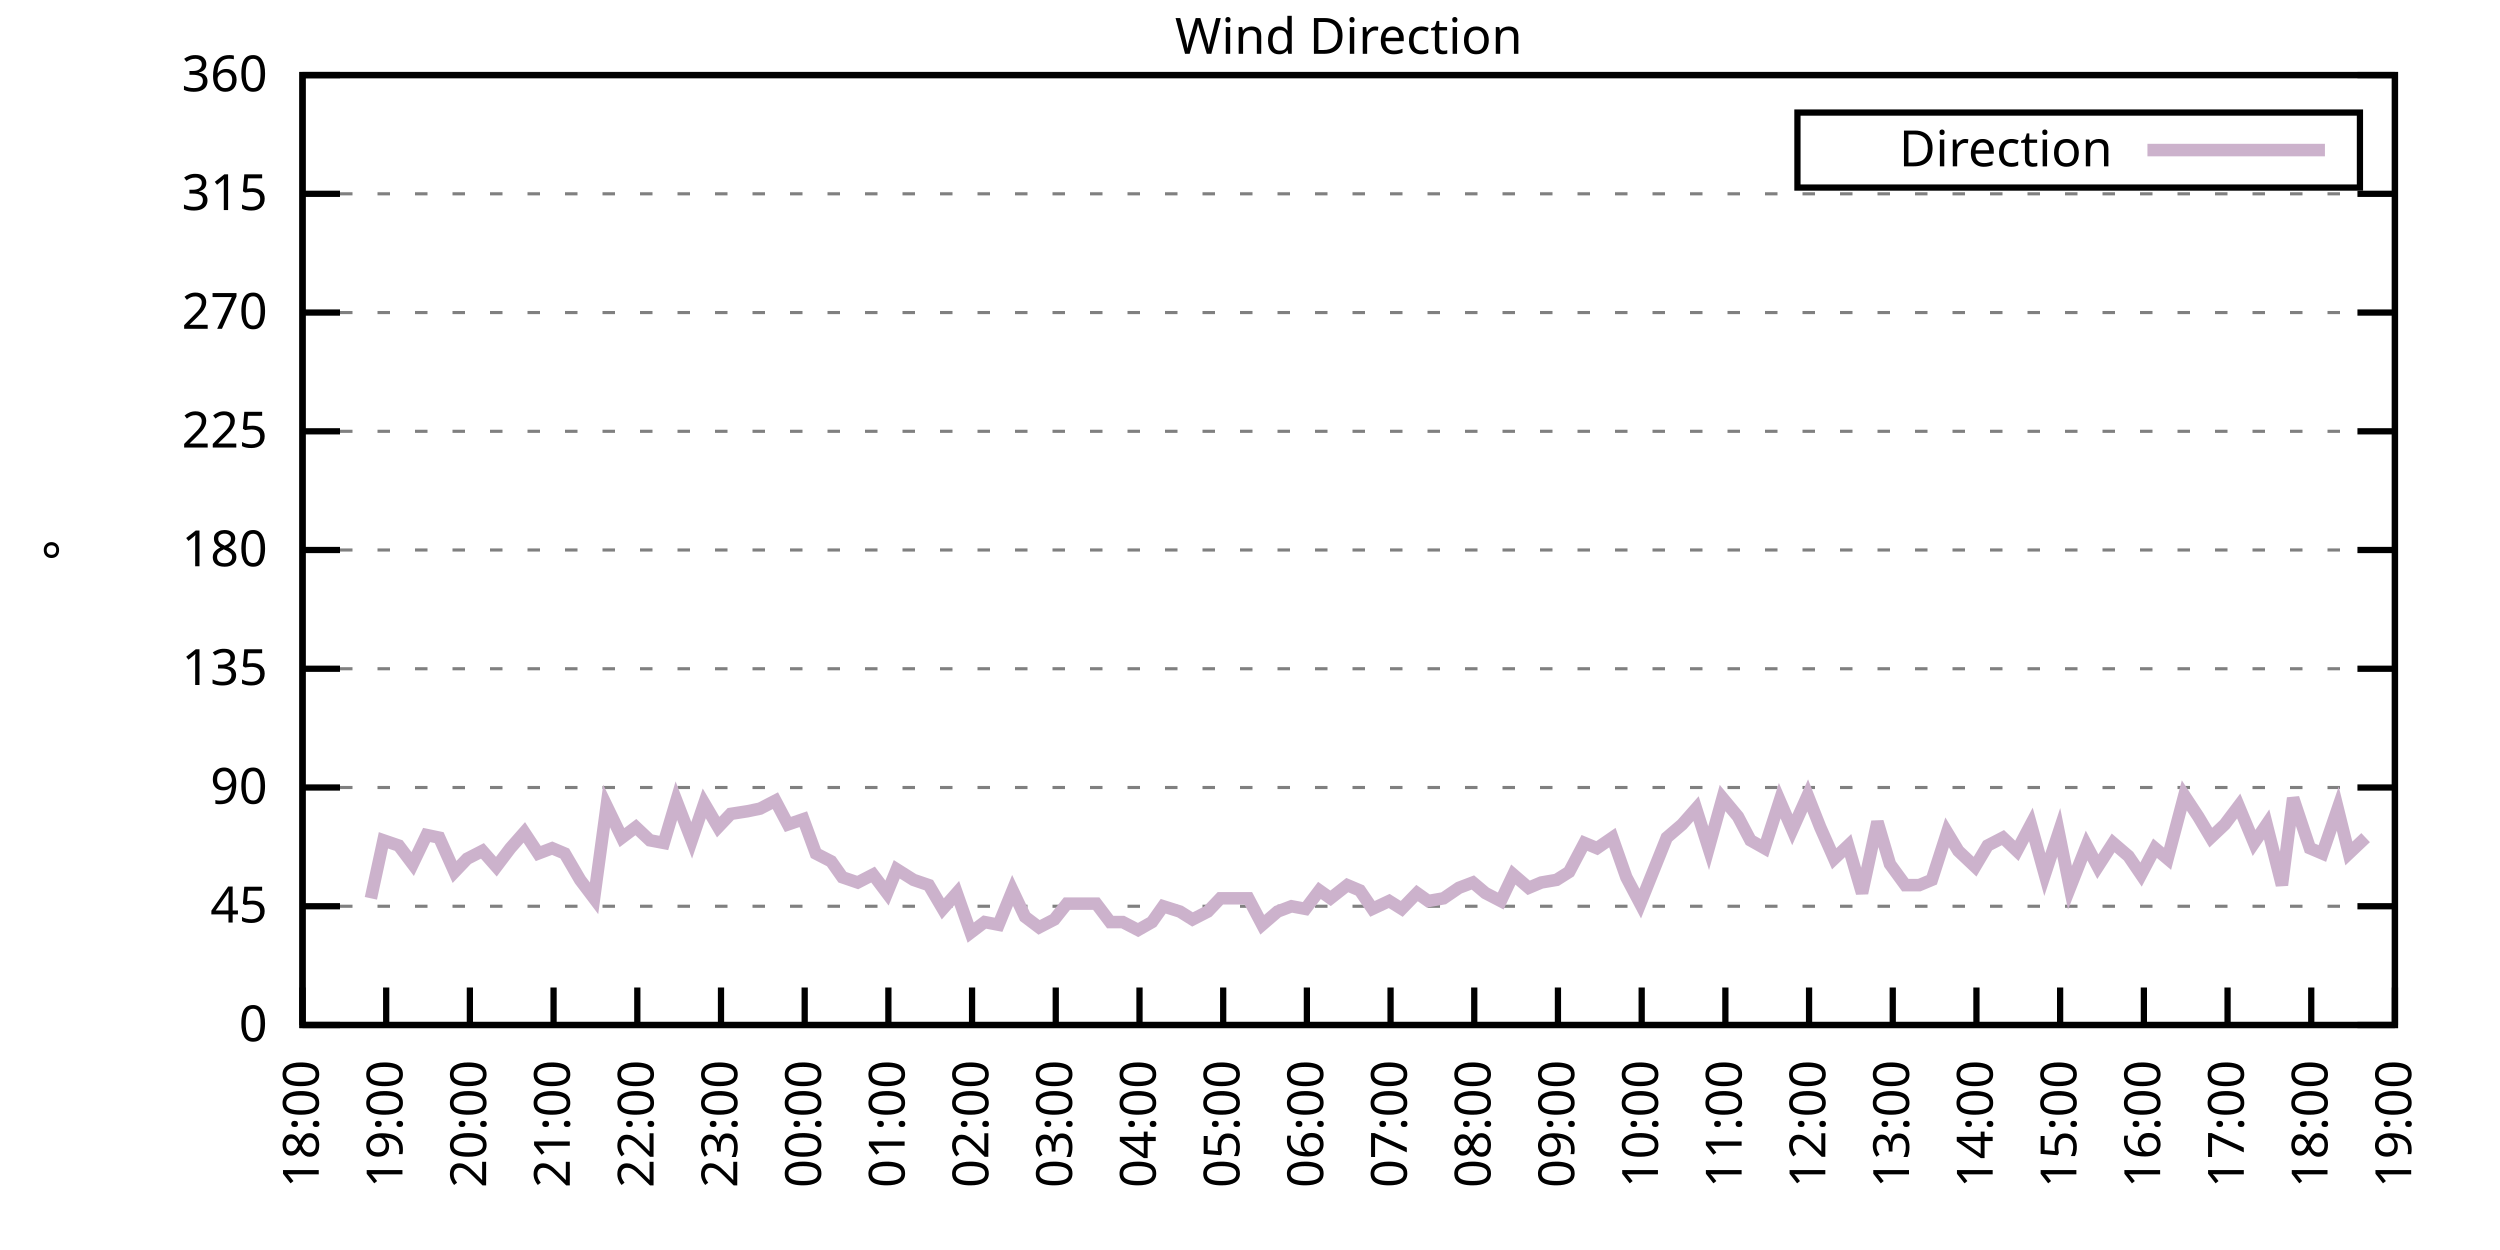
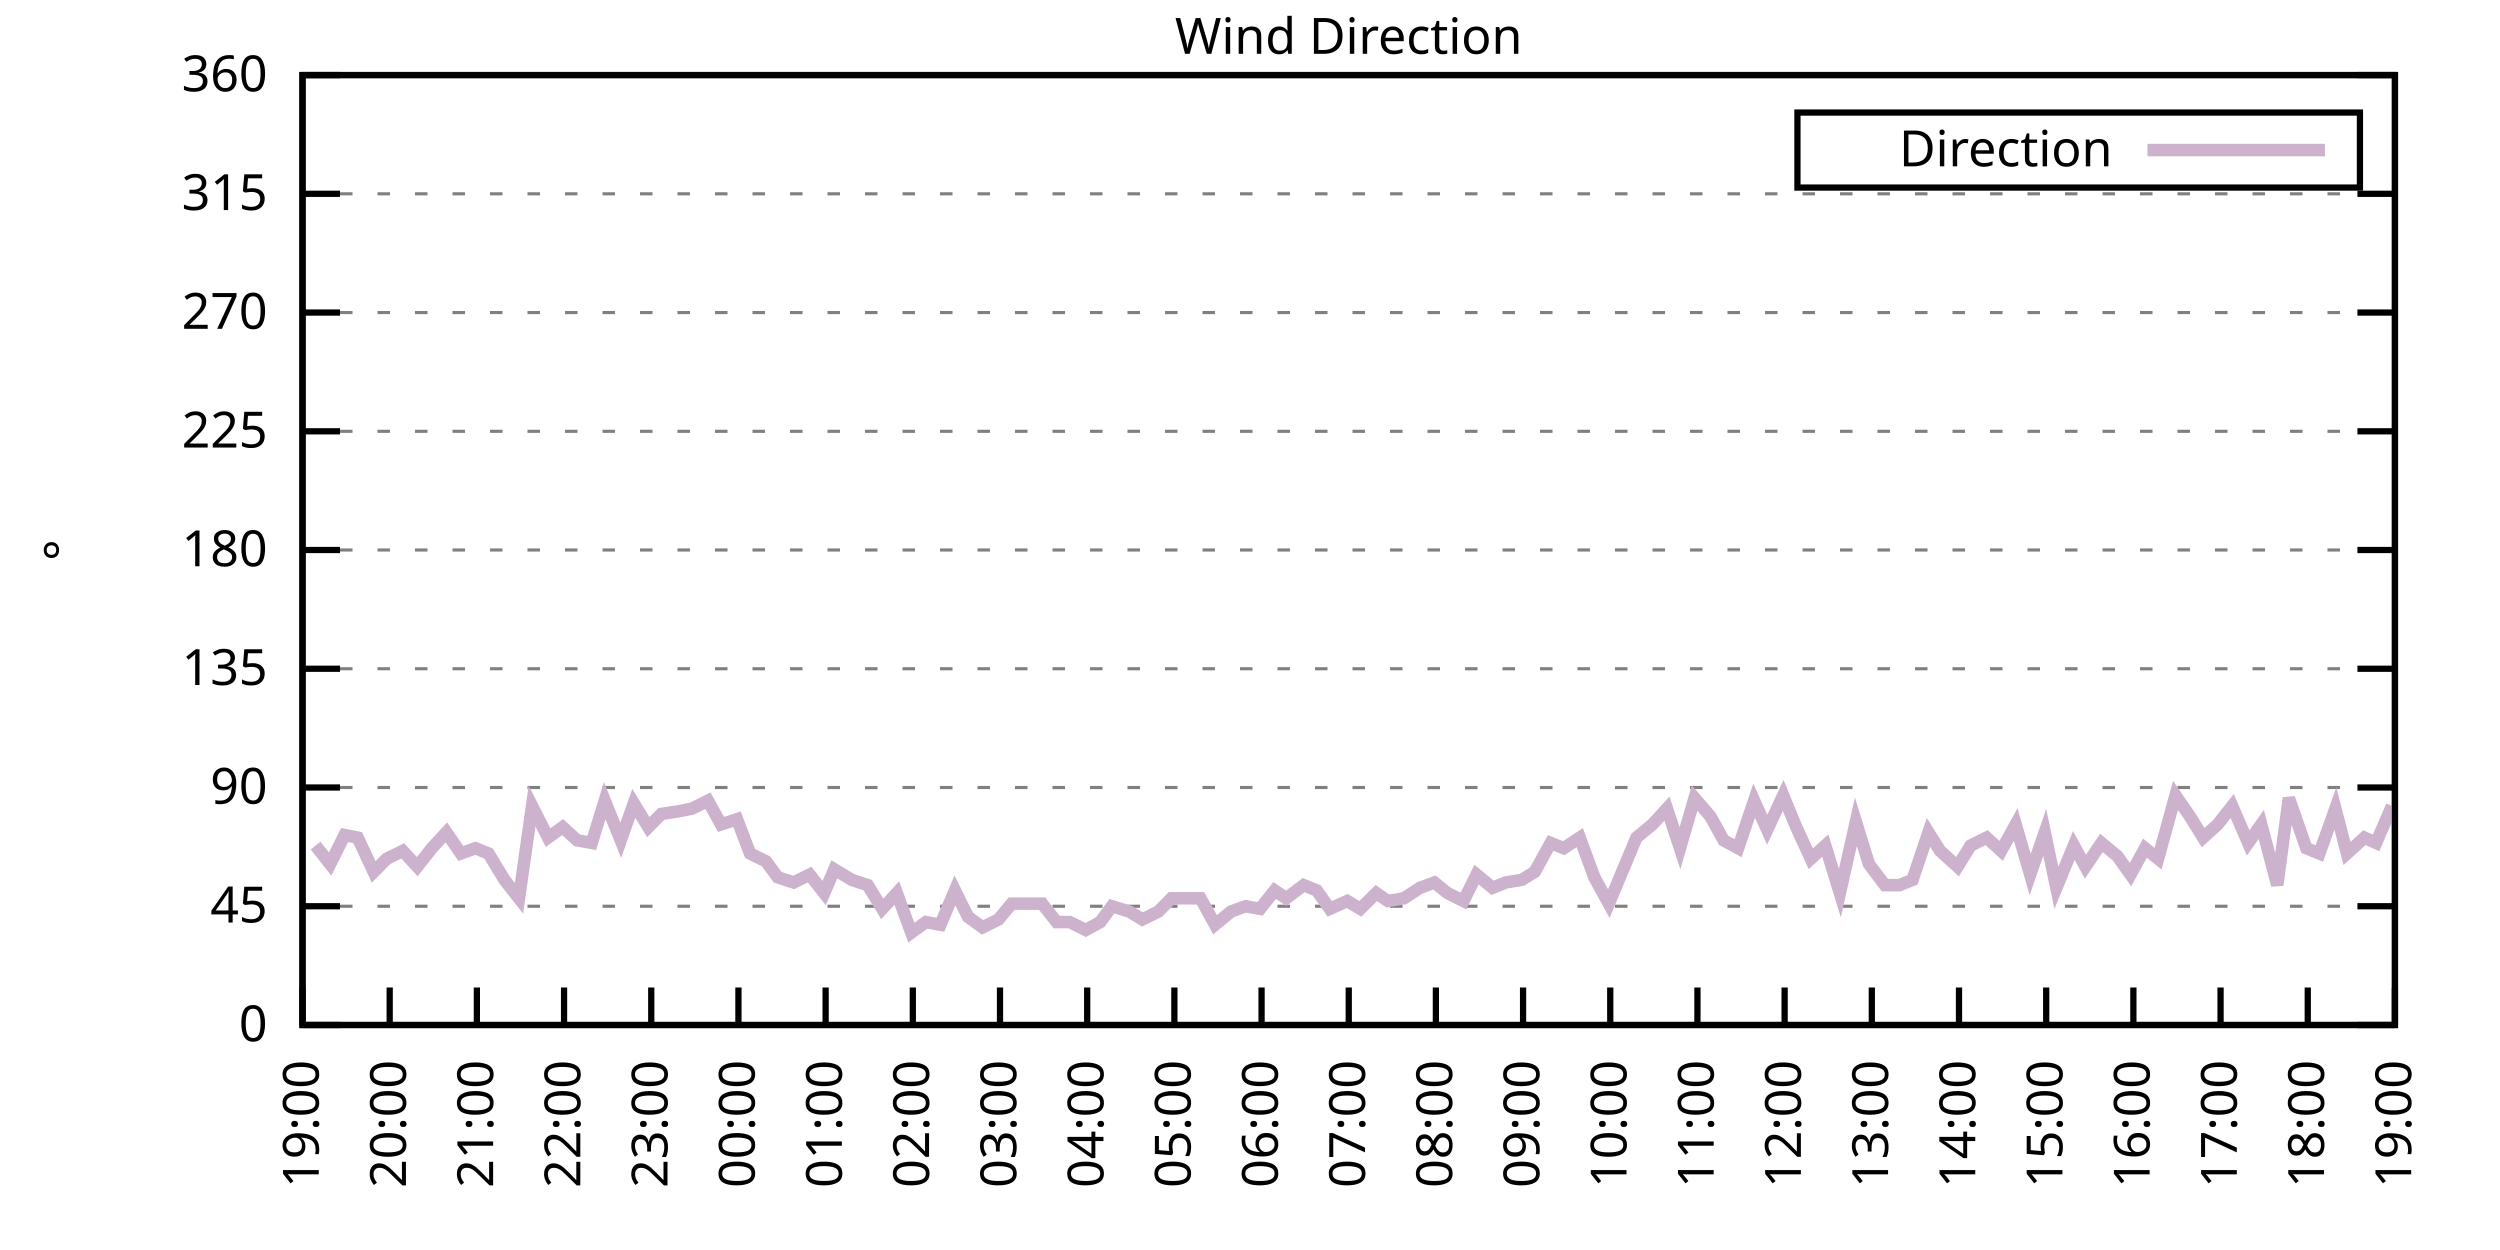
<svg xmlns="http://www.w3.org/2000/svg" xmlns:xlink="http://www.w3.org/1999/xlink" width="400" height="200" viewBox="0 0 400 200">
  <g id="gnuplot_canvas">
    <rect x="0" y="0" width="400" height="200" fill="none" />
    <defs>
      <circle id="gpDot" r="0.5" stroke-width="0.5" stroke="currentColor" />
      <path id="gpPt0" stroke-width="0.333" stroke="currentColor" d="M-1,0 h2 M0,-1 v2" />
      <path id="gpPt1" stroke-width="0.333" stroke="currentColor" d="M-1,-1 L1,1 M1,-1 L-1,1" />
      <path id="gpPt2" stroke-width="0.333" stroke="currentColor" d="M-1,0 L1,0 M0,-1 L0,1 M-1,-1 L1,1 M-1,1 L1,-1" />
      <rect id="gpPt3" stroke-width="0.333" stroke="currentColor" x="-1" y="-1" width="2" height="2" />
      <rect id="gpPt4" stroke-width="0.333" stroke="currentColor" fill="currentColor" x="-1" y="-1" width="2" height="2" />
      <circle id="gpPt5" stroke-width="0.333" stroke="currentColor" cx="0" cy="0" r="1" />
      <use xlink:href="#gpPt5" id="gpPt6" fill="currentColor" stroke="none" />
      <path id="gpPt7" stroke-width="0.333" stroke="currentColor" d="M0,-1.33 L-1.33,0.67 L1.33,0.67 z" />
      <use xlink:href="#gpPt7" id="gpPt8" fill="currentColor" stroke="none" />
      <use xlink:href="#gpPt7" id="gpPt9" stroke="currentColor" transform="rotate(180)" />
      <use xlink:href="#gpPt9" id="gpPt10" fill="currentColor" stroke="none" />
      <use xlink:href="#gpPt3" id="gpPt11" stroke="currentColor" transform="rotate(45)" />
      <use xlink:href="#gpPt11" id="gpPt12" fill="currentColor" stroke="none" />
      <path id="gpPt13" stroke-width="0.333" stroke="currentColor" d="M0,1.330 L1.265,0.411 L0.782,-1.067 L-0.782,-1.076 L-1.265,0.411 z" />
      <use xlink:href="#gpPt13" id="gpPt14" fill="currentColor" stroke="none" />
      <filter id="textbox" filterUnits="objectBoundingBox" x="0" y="0" height="1" width="1">
        <feFlood flood-color="white" flood-opacity="1" result="bgnd" />
        <feComposite in="SourceGraphic" in2="bgnd" operator="atop" />
      </filter>
      <filter id="greybox" filterUnits="objectBoundingBox" x="0" y="0" height="1" width="1">
        <feFlood flood-color="lightgrey" flood-opacity="1" result="grey" />
        <feComposite in="SourceGraphic" in2="grey" operator="atop" />
      </filter>
    </defs>
    <g fill="none" color="white" stroke="currentColor" stroke-width="1.00" stroke-linecap="butt" stroke-linejoin="miter">
</g>
    <g fill="none" color="black" stroke="currentColor" stroke-width="1.00" stroke-linecap="butt" stroke-linejoin="miter">
      <g stroke="none" shape-rendering="crispEdges">
        <polygon fill="rgb(255, 255, 255)" points="48.40,164.00 383.18,164.00 383.18,12.02 48.40,12.02 " />
      </g>
    </g>
    <g fill="none" color="black" stroke="currentColor" stroke-width="1.00" stroke-linecap="butt" stroke-linejoin="miter">
</g>
    <g fill="none" color="black" stroke="black" stroke-width="0.50" stroke-linecap="butt" stroke-linejoin="miter">
</g>
    <g fill="none" color="gray" stroke="currentColor" stroke-width="0.50" stroke-linecap="butt" stroke-linejoin="miter">
      <path stroke="gray" stroke-dasharray="2,4" class="gridline" d="M48.40,164.00 L383.19,164.00  " />
    </g>
    <g fill="none" color="gray" stroke="gray" stroke-width="1.00" stroke-linecap="butt" stroke-linejoin="miter">
</g>
    <g fill="none" color="black" stroke="currentColor" stroke-width="1.00" stroke-linecap="butt" stroke-linejoin="miter">
      <path stroke="black" d="M48.40,164.00 L54.40,164.00 M383.19,164.00 L377.19,164.00  " />
      <g transform="translate(42.80,166.60)" stroke="none" fill="black" font-family="Sans" font-size="8.00" text-anchor="end">
        <text>
          <tspan font-family="Sans"> 0</tspan>
        </text>
      </g>
    </g>
    <g fill="none" color="black" stroke="currentColor" stroke-width="1.00" stroke-linecap="butt" stroke-linejoin="miter">
</g>
    <g fill="none" color="black" stroke="black" stroke-width="0.50" stroke-linecap="butt" stroke-linejoin="miter">
</g>
    <g fill="none" color="gray" stroke="currentColor" stroke-width="0.50" stroke-linecap="butt" stroke-linejoin="miter">
      <path stroke="gray" stroke-dasharray="2,4" class="gridline" d="M48.40,145.00 L383.19,145.00  " />
    </g>
    <g fill="none" color="gray" stroke="gray" stroke-width="1.00" stroke-linecap="butt" stroke-linejoin="miter">
</g>
    <g fill="none" color="black" stroke="currentColor" stroke-width="1.00" stroke-linecap="butt" stroke-linejoin="miter">
      <path stroke="black" d="M48.40,145.00 L54.40,145.00 M383.19,145.00 L377.19,145.00  " />
      <g transform="translate(42.80,147.60)" stroke="none" fill="black" font-family="Sans" font-size="8.00" text-anchor="end">
        <text>
          <tspan font-family="Sans"> 45</tspan>
        </text>
      </g>
    </g>
    <g fill="none" color="black" stroke="currentColor" stroke-width="1.00" stroke-linecap="butt" stroke-linejoin="miter">
</g>
    <g fill="none" color="black" stroke="black" stroke-width="0.50" stroke-linecap="butt" stroke-linejoin="miter">
</g>
    <g fill="none" color="gray" stroke="currentColor" stroke-width="0.50" stroke-linecap="butt" stroke-linejoin="miter">
      <path stroke="gray" stroke-dasharray="2,4" class="gridline" d="M48.40,126.00 L383.19,126.00  " />
    </g>
    <g fill="none" color="gray" stroke="gray" stroke-width="1.00" stroke-linecap="butt" stroke-linejoin="miter">
</g>
    <g fill="none" color="black" stroke="currentColor" stroke-width="1.00" stroke-linecap="butt" stroke-linejoin="miter">
      <path stroke="black" d="M48.40,126.00 L54.40,126.00 M383.19,126.00 L377.19,126.00  " />
      <g transform="translate(42.80,128.60)" stroke="none" fill="black" font-family="Sans" font-size="8.00" text-anchor="end">
        <text>
          <tspan font-family="Sans"> 90</tspan>
        </text>
      </g>
    </g>
    <g fill="none" color="black" stroke="currentColor" stroke-width="1.00" stroke-linecap="butt" stroke-linejoin="miter">
</g>
    <g fill="none" color="black" stroke="black" stroke-width="0.50" stroke-linecap="butt" stroke-linejoin="miter">
</g>
    <g fill="none" color="gray" stroke="currentColor" stroke-width="0.50" stroke-linecap="butt" stroke-linejoin="miter">
      <path stroke="gray" stroke-dasharray="2,4" class="gridline" d="M48.40,107.00 L383.19,107.00  " />
    </g>
    <g fill="none" color="gray" stroke="gray" stroke-width="1.00" stroke-linecap="butt" stroke-linejoin="miter">
</g>
    <g fill="none" color="black" stroke="currentColor" stroke-width="1.00" stroke-linecap="butt" stroke-linejoin="miter">
      <path stroke="black" d="M48.40,107.00 L54.40,107.00 M383.19,107.00 L377.19,107.00  " />
      <g transform="translate(42.80,109.60)" stroke="none" fill="black" font-family="Sans" font-size="8.00" text-anchor="end">
        <text>
          <tspan font-family="Sans"> 135</tspan>
        </text>
      </g>
    </g>
    <g fill="none" color="black" stroke="currentColor" stroke-width="1.00" stroke-linecap="butt" stroke-linejoin="miter">
</g>
    <g fill="none" color="black" stroke="black" stroke-width="0.50" stroke-linecap="butt" stroke-linejoin="miter">
</g>
    <g fill="none" color="gray" stroke="currentColor" stroke-width="0.50" stroke-linecap="butt" stroke-linejoin="miter">
      <path stroke="gray" stroke-dasharray="2,4" class="gridline" d="M48.40,88.00 L383.19,88.00  " />
    </g>
    <g fill="none" color="gray" stroke="gray" stroke-width="1.00" stroke-linecap="butt" stroke-linejoin="miter">
</g>
    <g fill="none" color="black" stroke="currentColor" stroke-width="1.00" stroke-linecap="butt" stroke-linejoin="miter">
      <path stroke="black" d="M48.40,88.00 L54.40,88.00 M383.19,88.00 L377.19,88.00  " />
      <g transform="translate(42.80,90.60)" stroke="none" fill="black" font-family="Sans" font-size="8.00" text-anchor="end">
        <text>
          <tspan font-family="Sans"> 180</tspan>
        </text>
      </g>
    </g>
    <g fill="none" color="black" stroke="currentColor" stroke-width="1.00" stroke-linecap="butt" stroke-linejoin="miter">
</g>
    <g fill="none" color="black" stroke="black" stroke-width="0.50" stroke-linecap="butt" stroke-linejoin="miter">
</g>
    <g fill="none" color="gray" stroke="currentColor" stroke-width="0.50" stroke-linecap="butt" stroke-linejoin="miter">
      <path stroke="gray" stroke-dasharray="2,4" class="gridline" d="M48.40,69.01 L383.19,69.01  " />
    </g>
    <g fill="none" color="gray" stroke="gray" stroke-width="1.00" stroke-linecap="butt" stroke-linejoin="miter">
</g>
    <g fill="none" color="black" stroke="currentColor" stroke-width="1.00" stroke-linecap="butt" stroke-linejoin="miter">
      <path stroke="black" d="M48.40,69.01 L54.40,69.01 M383.19,69.01 L377.19,69.01  " />
      <g transform="translate(42.80,71.61)" stroke="none" fill="black" font-family="Sans" font-size="8.00" text-anchor="end">
        <text>
          <tspan font-family="Sans"> 225</tspan>
        </text>
      </g>
    </g>
    <g fill="none" color="black" stroke="currentColor" stroke-width="1.00" stroke-linecap="butt" stroke-linejoin="miter">
</g>
    <g fill="none" color="black" stroke="black" stroke-width="0.50" stroke-linecap="butt" stroke-linejoin="miter">
</g>
    <g fill="none" color="gray" stroke="currentColor" stroke-width="0.50" stroke-linecap="butt" stroke-linejoin="miter">
      <path stroke="gray" stroke-dasharray="2,4" class="gridline" d="M48.40,50.01 L383.19,50.01  " />
    </g>
    <g fill="none" color="gray" stroke="gray" stroke-width="1.00" stroke-linecap="butt" stroke-linejoin="miter">
</g>
    <g fill="none" color="black" stroke="currentColor" stroke-width="1.00" stroke-linecap="butt" stroke-linejoin="miter">
      <path stroke="black" d="M48.40,50.01 L54.40,50.01 M383.19,50.01 L377.19,50.01  " />
      <g transform="translate(42.80,52.61)" stroke="none" fill="black" font-family="Sans" font-size="8.00" text-anchor="end">
        <text>
          <tspan font-family="Sans"> 270</tspan>
        </text>
      </g>
    </g>
    <g fill="none" color="black" stroke="currentColor" stroke-width="1.00" stroke-linecap="butt" stroke-linejoin="miter">
</g>
    <g fill="none" color="black" stroke="black" stroke-width="0.50" stroke-linecap="butt" stroke-linejoin="miter">
</g>
    <g fill="none" color="gray" stroke="currentColor" stroke-width="0.50" stroke-linecap="butt" stroke-linejoin="miter">
      <path stroke="gray" stroke-dasharray="2,4" class="gridline" d="M48.40,31.01 L383.19,31.01  " />
    </g>
    <g fill="none" color="gray" stroke="gray" stroke-width="1.00" stroke-linecap="butt" stroke-linejoin="miter">
</g>
    <g fill="none" color="black" stroke="currentColor" stroke-width="1.00" stroke-linecap="butt" stroke-linejoin="miter">
      <path stroke="black" d="M48.40,31.01 L54.40,31.01 M383.19,31.01 L377.19,31.01  " />
      <g transform="translate(42.80,33.61)" stroke="none" fill="black" font-family="Sans" font-size="8.00" text-anchor="end">
        <text>
          <tspan font-family="Sans"> 315</tspan>
        </text>
      </g>
    </g>
    <g fill="none" color="black" stroke="currentColor" stroke-width="1.00" stroke-linecap="butt" stroke-linejoin="miter">
</g>
    <g fill="none" color="black" stroke="black" stroke-width="0.50" stroke-linecap="butt" stroke-linejoin="miter">
</g>
    <g fill="none" color="gray" stroke="currentColor" stroke-width="0.50" stroke-linecap="butt" stroke-linejoin="miter">
      <path stroke="gray" stroke-dasharray="2,4" class="gridline" d="M48.40,12.01 L383.19,12.01  " />
    </g>
    <g fill="none" color="gray" stroke="gray" stroke-width="1.00" stroke-linecap="butt" stroke-linejoin="miter">
</g>
    <g fill="none" color="black" stroke="currentColor" stroke-width="1.00" stroke-linecap="butt" stroke-linejoin="miter">
      <path stroke="black" d="M48.40,12.01 L54.40,12.01 M383.19,12.01 L377.19,12.01  " />
      <g transform="translate(42.80,14.61)" stroke="none" fill="black" font-family="Sans" font-size="8.00" text-anchor="end">
        <text>
          <tspan font-family="Sans"> 360</tspan>
        </text>
      </g>
    </g>
    <g fill="none" color="black" stroke="currentColor" stroke-width="1.00" stroke-linecap="butt" stroke-linejoin="miter">
      <path stroke="black" d="M48.40,164.00 L48.40,158.00  " />
      <g transform="translate(51.00,169.60) rotate(270.00)" stroke="none" fill="black" font-family="Sans" font-size="8.00" text-anchor="end">
        <text>
-           <tspan font-family="Sans">18:00</tspan>
-         </text>
-       </g>
-     </g>
-     <g fill="none" color="black" stroke="currentColor" stroke-width="1.00" stroke-linecap="butt" stroke-linejoin="miter">
-       <path stroke="black" d="M61.79,164.00 L61.79,158.00  " />
-       <g transform="translate(64.39,169.60) rotate(270.00)" stroke="none" fill="black" font-family="Sans" font-size="8.00" text-anchor="end">
-         <text>
          <tspan font-family="Sans">19:00</tspan>
        </text>
      </g>
    </g>
    <g fill="none" color="black" stroke="currentColor" stroke-width="1.00" stroke-linecap="butt" stroke-linejoin="miter">
-       <path stroke="black" d="M75.18,164.00 L75.18,158.00  " />
-       <g transform="translate(77.78,169.60) rotate(270.00)" stroke="none" fill="black" font-family="Sans" font-size="8.00" text-anchor="end">
+       <path stroke="black" d="M62.35,164.00 L62.35,158.00  " />
+       <g transform="translate(64.95,169.60) rotate(270.00)" stroke="none" fill="black" font-family="Sans" font-size="8.00" text-anchor="end">
        <text>
          <tspan font-family="Sans">20:00</tspan>
        </text>
      </g>
    </g>
    <g fill="none" color="black" stroke="currentColor" stroke-width="1.00" stroke-linecap="butt" stroke-linejoin="miter">
-       <path stroke="black" d="M88.57,164.00 L88.57,158.00  " />
-       <g transform="translate(91.17,169.60) rotate(270.00)" stroke="none" fill="black" font-family="Sans" font-size="8.00" text-anchor="end">
+       <path stroke="black" d="M76.30,164.00 L76.30,158.00  " />
+       <g transform="translate(78.90,169.60) rotate(270.00)" stroke="none" fill="black" font-family="Sans" font-size="8.00" text-anchor="end">
        <text>
          <tspan font-family="Sans">21:00</tspan>
        </text>
      </g>
    </g>
    <g fill="none" color="black" stroke="currentColor" stroke-width="1.00" stroke-linecap="butt" stroke-linejoin="miter">
-       <path stroke="black" d="M101.97,164.00 L101.97,158.00  " />
-       <g transform="translate(104.57,169.60) rotate(270.00)" stroke="none" fill="black" font-family="Sans" font-size="8.00" text-anchor="end">
+       <path stroke="black" d="M90.25,164.00 L90.25,158.00  " />
+       <g transform="translate(92.85,169.60) rotate(270.00)" stroke="none" fill="black" font-family="Sans" font-size="8.00" text-anchor="end">
        <text>
          <tspan font-family="Sans">22:00</tspan>
        </text>
      </g>
    </g>
    <g fill="none" color="black" stroke="currentColor" stroke-width="1.00" stroke-linecap="butt" stroke-linejoin="miter">
-       <path stroke="black" d="M115.36,164.00 L115.36,158.00  " />
-       <g transform="translate(117.96,169.60) rotate(270.00)" stroke="none" fill="black" font-family="Sans" font-size="8.00" text-anchor="end">
+       <path stroke="black" d="M104.20,164.00 L104.20,158.00  " />
+       <g transform="translate(106.80,169.60) rotate(270.00)" stroke="none" fill="black" font-family="Sans" font-size="8.00" text-anchor="end">
        <text>
          <tspan font-family="Sans">23:00</tspan>
        </text>
      </g>
    </g>
    <g fill="none" color="black" stroke="currentColor" stroke-width="1.00" stroke-linecap="butt" stroke-linejoin="miter">
-       <path stroke="black" d="M128.75,164.00 L128.75,158.00  " />
-       <g transform="translate(131.35,169.60) rotate(270.00)" stroke="none" fill="black" font-family="Sans" font-size="8.00" text-anchor="end">
+       <path stroke="black" d="M118.15,164.00 L118.15,158.00  " />
+       <g transform="translate(120.75,169.60) rotate(270.00)" stroke="none" fill="black" font-family="Sans" font-size="8.00" text-anchor="end">
        <text>
          <tspan font-family="Sans">00:00</tspan>
        </text>
      </g>
    </g>
    <g fill="none" color="black" stroke="currentColor" stroke-width="1.00" stroke-linecap="butt" stroke-linejoin="miter">
-       <path stroke="black" d="M142.14,164.00 L142.14,158.00  " />
-       <g transform="translate(144.74,169.60) rotate(270.00)" stroke="none" fill="black" font-family="Sans" font-size="8.00" text-anchor="end">
+       <path stroke="black" d="M132.10,164.00 L132.10,158.00  " />
+       <g transform="translate(134.70,169.60) rotate(270.00)" stroke="none" fill="black" font-family="Sans" font-size="8.00" text-anchor="end">
        <text>
          <tspan font-family="Sans">01:00</tspan>
        </text>
      </g>
    </g>
    <g fill="none" color="black" stroke="currentColor" stroke-width="1.00" stroke-linecap="butt" stroke-linejoin="miter">
-       <path stroke="black" d="M155.53,164.00 L155.53,158.00  " />
-       <g transform="translate(158.13,169.60) rotate(270.00)" stroke="none" fill="black" font-family="Sans" font-size="8.00" text-anchor="end">
+       <path stroke="black" d="M146.05,164.00 L146.05,158.00  " />
+       <g transform="translate(148.65,169.60) rotate(270.00)" stroke="none" fill="black" font-family="Sans" font-size="8.00" text-anchor="end">
        <text>
          <tspan font-family="Sans">02:00</tspan>
        </text>
      </g>
    </g>
    <g fill="none" color="black" stroke="currentColor" stroke-width="1.00" stroke-linecap="butt" stroke-linejoin="miter">
-       <path stroke="black" d="M168.92,164.00 L168.92,158.00  " />
-       <g transform="translate(171.52,169.60) rotate(270.00)" stroke="none" fill="black" font-family="Sans" font-size="8.00" text-anchor="end">
+       <path stroke="black" d="M160.00,164.00 L160.00,158.00  " />
+       <g transform="translate(162.60,169.60) rotate(270.00)" stroke="none" fill="black" font-family="Sans" font-size="8.00" text-anchor="end">
        <text>
          <tspan font-family="Sans">03:00</tspan>
        </text>
      </g>
    </g>
    <g fill="none" color="black" stroke="currentColor" stroke-width="1.00" stroke-linecap="butt" stroke-linejoin="miter">
-       <path stroke="black" d="M182.32,164.00 L182.32,158.00  " />
-       <g transform="translate(184.92,169.60) rotate(270.00)" stroke="none" fill="black" font-family="Sans" font-size="8.00" text-anchor="end">
+       <path stroke="black" d="M173.95,164.00 L173.95,158.00  " />
+       <g transform="translate(176.55,169.60) rotate(270.00)" stroke="none" fill="black" font-family="Sans" font-size="8.00" text-anchor="end">
        <text>
          <tspan font-family="Sans">04:00</tspan>
        </text>
      </g>
    </g>
    <g fill="none" color="black" stroke="currentColor" stroke-width="1.00" stroke-linecap="butt" stroke-linejoin="miter">
-       <path stroke="black" d="M195.71,164.00 L195.71,158.00  " />
-       <g transform="translate(198.31,169.60) rotate(270.00)" stroke="none" fill="black" font-family="Sans" font-size="8.00" text-anchor="end">
+       <path stroke="black" d="M187.90,164.00 L187.90,158.00  " />
+       <g transform="translate(190.50,169.60) rotate(270.00)" stroke="none" fill="black" font-family="Sans" font-size="8.00" text-anchor="end">
        <text>
          <tspan font-family="Sans">05:00</tspan>
        </text>
      </g>
    </g>
    <g fill="none" color="black" stroke="currentColor" stroke-width="1.00" stroke-linecap="butt" stroke-linejoin="miter">
-       <path stroke="black" d="M209.10,164.00 L209.10,158.00  " />
-       <g transform="translate(211.70,169.60) rotate(270.00)" stroke="none" fill="black" font-family="Sans" font-size="8.00" text-anchor="end">
+       <path stroke="black" d="M201.85,164.00 L201.85,158.00  " />
+       <g transform="translate(204.45,169.60) rotate(270.00)" stroke="none" fill="black" font-family="Sans" font-size="8.00" text-anchor="end">
        <text>
          <tspan font-family="Sans">06:00</tspan>
        </text>
      </g>
    </g>
    <g fill="none" color="black" stroke="currentColor" stroke-width="1.00" stroke-linecap="butt" stroke-linejoin="miter">
-       <path stroke="black" d="M222.49,164.00 L222.49,158.00  " />
-       <g transform="translate(225.09,169.60) rotate(270.00)" stroke="none" fill="black" font-family="Sans" font-size="8.00" text-anchor="end">
+       <path stroke="black" d="M215.80,164.00 L215.80,158.00  " />
+       <g transform="translate(218.40,169.60) rotate(270.00)" stroke="none" fill="black" font-family="Sans" font-size="8.00" text-anchor="end">
        <text>
          <tspan font-family="Sans">07:00</tspan>
        </text>
      </g>
    </g>
    <g fill="none" color="black" stroke="currentColor" stroke-width="1.00" stroke-linecap="butt" stroke-linejoin="miter">
-       <path stroke="black" d="M235.88,164.00 L235.88,158.00  " />
-       <g transform="translate(238.48,169.60) rotate(270.00)" stroke="none" fill="black" font-family="Sans" font-size="8.00" text-anchor="end">
+       <path stroke="black" d="M229.74,164.00 L229.74,158.00  " />
+       <g transform="translate(232.34,169.60) rotate(270.00)" stroke="none" fill="black" font-family="Sans" font-size="8.00" text-anchor="end">
        <text>
          <tspan font-family="Sans">08:00</tspan>
        </text>
      </g>
    </g>
    <g fill="none" color="black" stroke="currentColor" stroke-width="1.00" stroke-linecap="butt" stroke-linejoin="miter">
-       <path stroke="black" d="M249.27,164.00 L249.27,158.00  " />
-       <g transform="translate(251.87,169.60) rotate(270.00)" stroke="none" fill="black" font-family="Sans" font-size="8.00" text-anchor="end">
+       <path stroke="black" d="M243.69,164.00 L243.69,158.00  " />
+       <g transform="translate(246.29,169.60) rotate(270.00)" stroke="none" fill="black" font-family="Sans" font-size="8.00" text-anchor="end">
        <text>
          <tspan font-family="Sans">09:00</tspan>
        </text>
      </g>
    </g>
    <g fill="none" color="black" stroke="currentColor" stroke-width="1.00" stroke-linecap="butt" stroke-linejoin="miter">
-       <path stroke="black" d="M262.67,164.00 L262.67,158.00  " />
-       <g transform="translate(265.27,169.60) rotate(270.00)" stroke="none" fill="black" font-family="Sans" font-size="8.00" text-anchor="end">
+       <path stroke="black" d="M257.64,164.00 L257.64,158.00  " />
+       <g transform="translate(260.24,169.60) rotate(270.00)" stroke="none" fill="black" font-family="Sans" font-size="8.00" text-anchor="end">
        <text>
          <tspan font-family="Sans">10:00</tspan>
        </text>
      </g>
    </g>
    <g fill="none" color="black" stroke="currentColor" stroke-width="1.00" stroke-linecap="butt" stroke-linejoin="miter">
-       <path stroke="black" d="M276.06,164.00 L276.06,158.00  " />
-       <g transform="translate(278.66,169.60) rotate(270.00)" stroke="none" fill="black" font-family="Sans" font-size="8.00" text-anchor="end">
+       <path stroke="black" d="M271.59,164.00 L271.59,158.00  " />
+       <g transform="translate(274.19,169.60) rotate(270.00)" stroke="none" fill="black" font-family="Sans" font-size="8.00" text-anchor="end">
        <text>
          <tspan font-family="Sans">11:00</tspan>
        </text>
      </g>
    </g>
    <g fill="none" color="black" stroke="currentColor" stroke-width="1.00" stroke-linecap="butt" stroke-linejoin="miter">
-       <path stroke="black" d="M289.45,164.00 L289.45,158.00  " />
-       <g transform="translate(292.05,169.60) rotate(270.00)" stroke="none" fill="black" font-family="Sans" font-size="8.00" text-anchor="end">
+       <path stroke="black" d="M285.54,164.00 L285.54,158.00  " />
+       <g transform="translate(288.14,169.60) rotate(270.00)" stroke="none" fill="black" font-family="Sans" font-size="8.00" text-anchor="end">
        <text>
          <tspan font-family="Sans">12:00</tspan>
        </text>
      </g>
    </g>
    <g fill="none" color="black" stroke="currentColor" stroke-width="1.00" stroke-linecap="butt" stroke-linejoin="miter">
-       <path stroke="black" d="M302.84,164.00 L302.84,158.00  " />
-       <g transform="translate(305.44,169.60) rotate(270.00)" stroke="none" fill="black" font-family="Sans" font-size="8.00" text-anchor="end">
+       <path stroke="black" d="M299.49,164.00 L299.49,158.00  " />
+       <g transform="translate(302.09,169.60) rotate(270.00)" stroke="none" fill="black" font-family="Sans" font-size="8.00" text-anchor="end">
        <text>
          <tspan font-family="Sans">13:00</tspan>
        </text>
      </g>
    </g>
    <g fill="none" color="black" stroke="currentColor" stroke-width="1.00" stroke-linecap="butt" stroke-linejoin="miter">
-       <path stroke="black" d="M316.23,164.00 L316.23,158.00  " />
-       <g transform="translate(318.83,169.60) rotate(270.00)" stroke="none" fill="black" font-family="Sans" font-size="8.00" text-anchor="end">
+       <path stroke="black" d="M313.44,164.00 L313.44,158.00  " />
+       <g transform="translate(316.04,169.60) rotate(270.00)" stroke="none" fill="black" font-family="Sans" font-size="8.00" text-anchor="end">
        <text>
          <tspan font-family="Sans">14:00</tspan>
        </text>
      </g>
    </g>
    <g fill="none" color="black" stroke="currentColor" stroke-width="1.00" stroke-linecap="butt" stroke-linejoin="miter">
-       <path stroke="black" d="M329.62,164.00 L329.62,158.00  " />
-       <g transform="translate(332.22,169.60) rotate(270.00)" stroke="none" fill="black" font-family="Sans" font-size="8.00" text-anchor="end">
+       <path stroke="black" d="M327.39,164.00 L327.39,158.00  " />
+       <g transform="translate(329.99,169.60) rotate(270.00)" stroke="none" fill="black" font-family="Sans" font-size="8.00" text-anchor="end">
        <text>
          <tspan font-family="Sans">15:00</tspan>
        </text>
      </g>
    </g>
    <g fill="none" color="black" stroke="currentColor" stroke-width="1.00" stroke-linecap="butt" stroke-linejoin="miter">
-       <path stroke="black" d="M343.02,164.00 L343.02,158.00  " />
-       <g transform="translate(345.62,169.60) rotate(270.00)" stroke="none" fill="black" font-family="Sans" font-size="8.00" text-anchor="end">
+       <path stroke="black" d="M341.34,164.00 L341.34,158.00  " />
+       <g transform="translate(343.94,169.60) rotate(270.00)" stroke="none" fill="black" font-family="Sans" font-size="8.00" text-anchor="end">
        <text>
          <tspan font-family="Sans">16:00</tspan>
        </text>
      </g>
    </g>
    <g fill="none" color="black" stroke="currentColor" stroke-width="1.00" stroke-linecap="butt" stroke-linejoin="miter">
-       <path stroke="black" d="M356.41,164.00 L356.41,158.00  " />
-       <g transform="translate(359.01,169.60) rotate(270.00)" stroke="none" fill="black" font-family="Sans" font-size="8.00" text-anchor="end">
+       <path stroke="black" d="M355.29,164.00 L355.29,158.00  " />
+       <g transform="translate(357.89,169.60) rotate(270.00)" stroke="none" fill="black" font-family="Sans" font-size="8.00" text-anchor="end">
        <text>
          <tspan font-family="Sans">17:00</tspan>
        </text>
      </g>
    </g>
    <g fill="none" color="black" stroke="currentColor" stroke-width="1.00" stroke-linecap="butt" stroke-linejoin="miter">
-       <path stroke="black" d="M369.80,164.00 L369.80,158.00  " />
-       <g transform="translate(372.40,169.60) rotate(270.00)" stroke="none" fill="black" font-family="Sans" font-size="8.00" text-anchor="end">
+       <path stroke="black" d="M369.24,164.00 L369.24,158.00  " />
+       <g transform="translate(371.84,169.60) rotate(270.00)" stroke="none" fill="black" font-family="Sans" font-size="8.00" text-anchor="end">
        <text>
          <tspan font-family="Sans">18:00</tspan>
        </text>
      </g>
    </g>
    <g fill="none" color="black" stroke="currentColor" stroke-width="1.00" stroke-linecap="butt" stroke-linejoin="miter">
      <path stroke="black" d="M383.19,164.00 L383.19,158.00  " />
      <g transform="translate(385.79,169.60) rotate(270.00)" stroke="none" fill="black" font-family="Sans" font-size="8.00" text-anchor="end">
        <text>
          <tspan font-family="Sans">19:00</tspan>
        </text>
      </g>
    </g>
    <g fill="none" color="black" stroke="currentColor" stroke-width="1.00" stroke-linecap="butt" stroke-linejoin="miter">
</g>
    <g fill="none" color="black" stroke="currentColor" stroke-width="1.00" stroke-linecap="butt" stroke-linejoin="miter">
      <path stroke="black" d="M48.40,12.01 L48.40,164.00 L383.19,164.00 L383.19,12.01 L48.40,12.01 Z  " />
    </g>
    <g fill="none" color="black" stroke="currentColor" stroke-width="1.00" stroke-linecap="butt" stroke-linejoin="miter">
</g>
    <g fill="none" color="black" stroke="currentColor" stroke-width="1.00" stroke-linecap="butt" stroke-linejoin="miter">
      <path stroke="black" d="M287.59,30.01 L287.59,18.01 L377.59,18.01 L377.59,30.01 L287.59,30.01 Z  " />
    </g>
    <g id="Wind_direction_plot_1">
      <g fill="none" color="white" stroke="black" stroke-width="2.00" stroke-linecap="butt" stroke-linejoin="miter">
</g>
      <g fill="none" color="black" stroke="currentColor" stroke-width="2.00" stroke-linecap="butt" stroke-linejoin="miter">
        <g transform="translate(337.99,26.61)" stroke="none" fill="black" font-family="Sans" font-size="8.00" text-anchor="end">
          <text>
            <tspan font-family="Sans">Direction</tspan>
          </text>
        </g>
      </g>
      <g fill="none" color="black" stroke="currentColor" stroke-width="2.00" stroke-linecap="butt" stroke-linejoin="miter">
-         <path stroke="rgb(204, 178, 204)" d="M343.59,24.01 L371.99,24.01 M59.34,143.73 L61.35,134.45 L63.80,135.29 L66.03,138.25 L68.26,133.60 L70.27,134.02   L72.73,139.51 L74.74,137.40 L77.19,136.14 L79.42,138.67 L81.66,135.71 L83.89,133.18 L86.12,136.56 L88.35,135.71   L90.36,136.56 L92.82,140.78 L95.05,143.73 L97.06,128.96 L99.51,134.02 L101.74,132.34 L103.98,134.45 L106.21,134.87   L108.22,128.11 L110.67,134.45 L112.68,128.54 L114.91,132.34 L116.92,130.22 L119.60,129.80 L121.61,129.38 L124.06,128.11   L126.07,131.91 L128.53,131.07 L130.54,136.56 L132.99,137.82 L134.78,140.36 L137.23,141.20 L139.69,139.93 L141.92,142.89   L143.48,139.09 L146.16,140.78 L148.61,141.62 L150.85,145.42 L153.08,142.89 L155.31,149.22 L157.54,147.53 L159.77,147.96   L162.01,142.47 L164.01,146.69 L166.25,148.38 L168.70,147.11 L170.71,144.58 L172.94,144.58 L175.40,144.58 L177.63,147.53   L179.64,147.53 L182.09,148.80 L184.32,147.53 L186.11,145.00 L188.79,145.85 L190.80,147.11 L193.25,145.85 L195.26,143.73   L197.72,143.73 L199.73,143.73 L201.96,147.96 L204.41,145.85 L206.64,145.00 L208.88,145.42 L211.11,142.47 L212.89,143.73   L215.57,141.62 L217.58,142.47 L219.59,145.42 L222.27,144.16 L224.28,145.42 L226.73,142.89 L228.52,144.16 L230.97,143.73   L233.43,142.05 L235.66,141.20 L237.67,142.89 L240.12,144.16 L242.13,139.93 L244.59,142.05 L246.60,141.20 L249.05,140.78   L251.06,139.51 L253.51,134.87 L255.52,135.71 L257.98,134.02 L260.21,140.36 L262.44,144.58 L266.68,134.02 L269.14,131.91   L271.37,129.38 L273.38,135.71 L275.61,127.69 L278.07,130.65 L280.07,134.45 L282.31,135.71 L284.76,128.11 L286.77,132.76   L289.23,127.27 L291.23,132.34 L293.47,137.40 L295.70,135.29 L297.93,142.89 L300.39,131.49 L302.39,138.25 L304.85,141.62   L307.08,141.62 L309.09,140.78 L311.54,133.18 L313.33,136.14 L316.01,138.67 L318.02,135.29 L320.47,134.02 L322.70,136.14   L324.94,131.91 L327.17,139.93 L329.40,133.18 L331.19,142.05 L333.86,135.29 L335.65,138.67 L338.10,134.87 L340.56,136.98   L342.57,139.93 L344.80,135.71 L346.81,137.40 L349.49,127.27 L351.72,130.65 L353.73,134.02 L355.96,131.91 L358.19,128.96   L360.65,134.87 L362.66,131.91 L365.11,141.62 L366.90,127.69 L369.58,135.71 L371.58,136.56 L374.04,129.38 L375.82,136.56   L378.50,134.02  " />
+         <path stroke="rgb(204, 178, 204)" d="M343.59,24.01 L371.99,24.01 M50.49,135.29 L52.82,138.25 L55.14,133.60 L57.23,134.02 L59.79,139.51 L61.88,137.40   L64.44,136.14 L66.77,138.67 L69.09,135.71 L71.42,133.18 L73.74,136.56 L76.07,135.71 L78.16,136.56 L80.72,140.78   L83.04,143.73 L85.13,128.96 L87.69,134.02 L90.02,132.34 L92.34,134.45 L94.67,134.87 L96.76,128.11 L99.32,134.45   L101.41,128.54 L103.73,132.34 L105.83,130.22 L108.62,129.80 L110.71,129.38 L113.27,128.11 L115.36,131.91 L117.92,131.07   L120.01,136.56 L122.57,137.82 L124.43,140.36 L126.98,141.20 L129.54,139.93 L131.87,142.89 L133.49,139.09 L136.28,140.78   L138.84,141.62 L141.16,145.42 L143.49,142.89 L145.81,149.22 L148.14,147.53 L150.46,147.96 L152.79,142.47 L154.88,146.69   L157.21,148.38 L159.76,147.11 L161.86,144.58 L164.18,144.58 L166.74,144.58 L169.06,147.53 L171.16,147.53 L173.71,148.80   L176.04,147.53 L177.90,145.00 L180.69,145.85 L182.78,147.11 L185.34,145.85 L187.43,143.73 L189.99,143.73 L192.08,143.73   L194.41,147.96 L196.96,145.85 L199.29,145.00 L201.61,145.42 L203.94,142.47 L205.80,143.73 L208.59,141.62 L210.68,142.47   L212.77,145.42 L215.56,144.16 L217.65,145.42 L220.21,142.89 L222.07,144.16 L224.63,143.73 L227.19,142.05 L229.51,141.20   L231.60,142.89 L234.16,144.16 L236.25,139.93 L238.81,142.05 L240.90,141.20 L243.46,140.78 L245.55,139.51 L248.11,134.87   L250.20,135.71 L252.76,134.02 L255.09,140.36 L257.41,144.58 L261.83,134.02 L264.39,131.91 L266.71,129.38 L268.80,135.71   L271.13,127.69 L273.69,130.65 L275.78,134.45 L278.10,135.71 L280.66,128.11 L282.75,132.76 L285.31,127.27 L287.40,132.34   L289.73,137.40 L292.05,135.29 L294.38,142.89 L296.94,131.49 L299.03,138.25 L301.58,141.62 L303.91,141.62 L306.00,140.78   L308.56,133.18 L310.42,136.14 L313.21,138.67 L315.30,135.29 L317.86,134.02 L320.18,136.14 L322.51,131.91 L324.83,139.93   L327.16,133.18 L329.02,142.05 L331.81,135.29 L333.67,138.67 L336.23,134.87 L338.78,136.98 L340.88,139.93 L343.20,135.71   L345.29,137.40 L348.08,127.27 L350.41,130.65 L352.50,134.02 L354.83,131.91 L357.15,128.96 L359.71,134.87 L361.80,131.91   L364.36,141.62 L366.22,127.69 L369.01,135.71 L371.10,136.56 L373.66,129.38 L375.52,136.56 L378.31,134.02 L380.17,134.87   L382.73,128.96  " />
      </g>
    </g>
    <g fill="none" color="black" stroke="currentColor" stroke-width="2.00" stroke-linecap="butt" stroke-linejoin="miter">
</g>
    <g fill="none" color="black" stroke="black" stroke-width="1.00" stroke-linecap="butt" stroke-linejoin="miter">
</g>
    <g fill="none" color="black" stroke="currentColor" stroke-width="1.00" stroke-linecap="butt" stroke-linejoin="miter">
      <path stroke="black" d="M48.40,12.01 L48.40,164.00 L383.19,164.00 L383.19,12.01 L48.40,12.01 Z  " />
      <g transform="translate(12.80,88.01) rotate(270.00)" stroke="none" fill="black" font-family="Sans" font-size="8.00" text-anchor="middle">
        <text>
          <tspan font-family="Sans">°</tspan>
        </text>
      </g>
    </g>
    <g fill="none" color="black" stroke="currentColor" stroke-width="1.00" stroke-linecap="butt" stroke-linejoin="miter">
</g>
    <g fill="none" color="black" stroke="currentColor" stroke-width="1.00" stroke-linecap="butt" stroke-linejoin="miter">
      <g transform="translate(215.79,8.61)" stroke="none" fill="black" font-family="Sans" font-size="8.00" text-anchor="middle">
        <text>
          <tspan font-family="Sans">Wind Direction</tspan>
        </text>
      </g>
    </g>
    <g fill="none" color="black" stroke="currentColor" stroke-width="1.00" stroke-linecap="butt" stroke-linejoin="miter">
</g>
  </g>
</svg>
